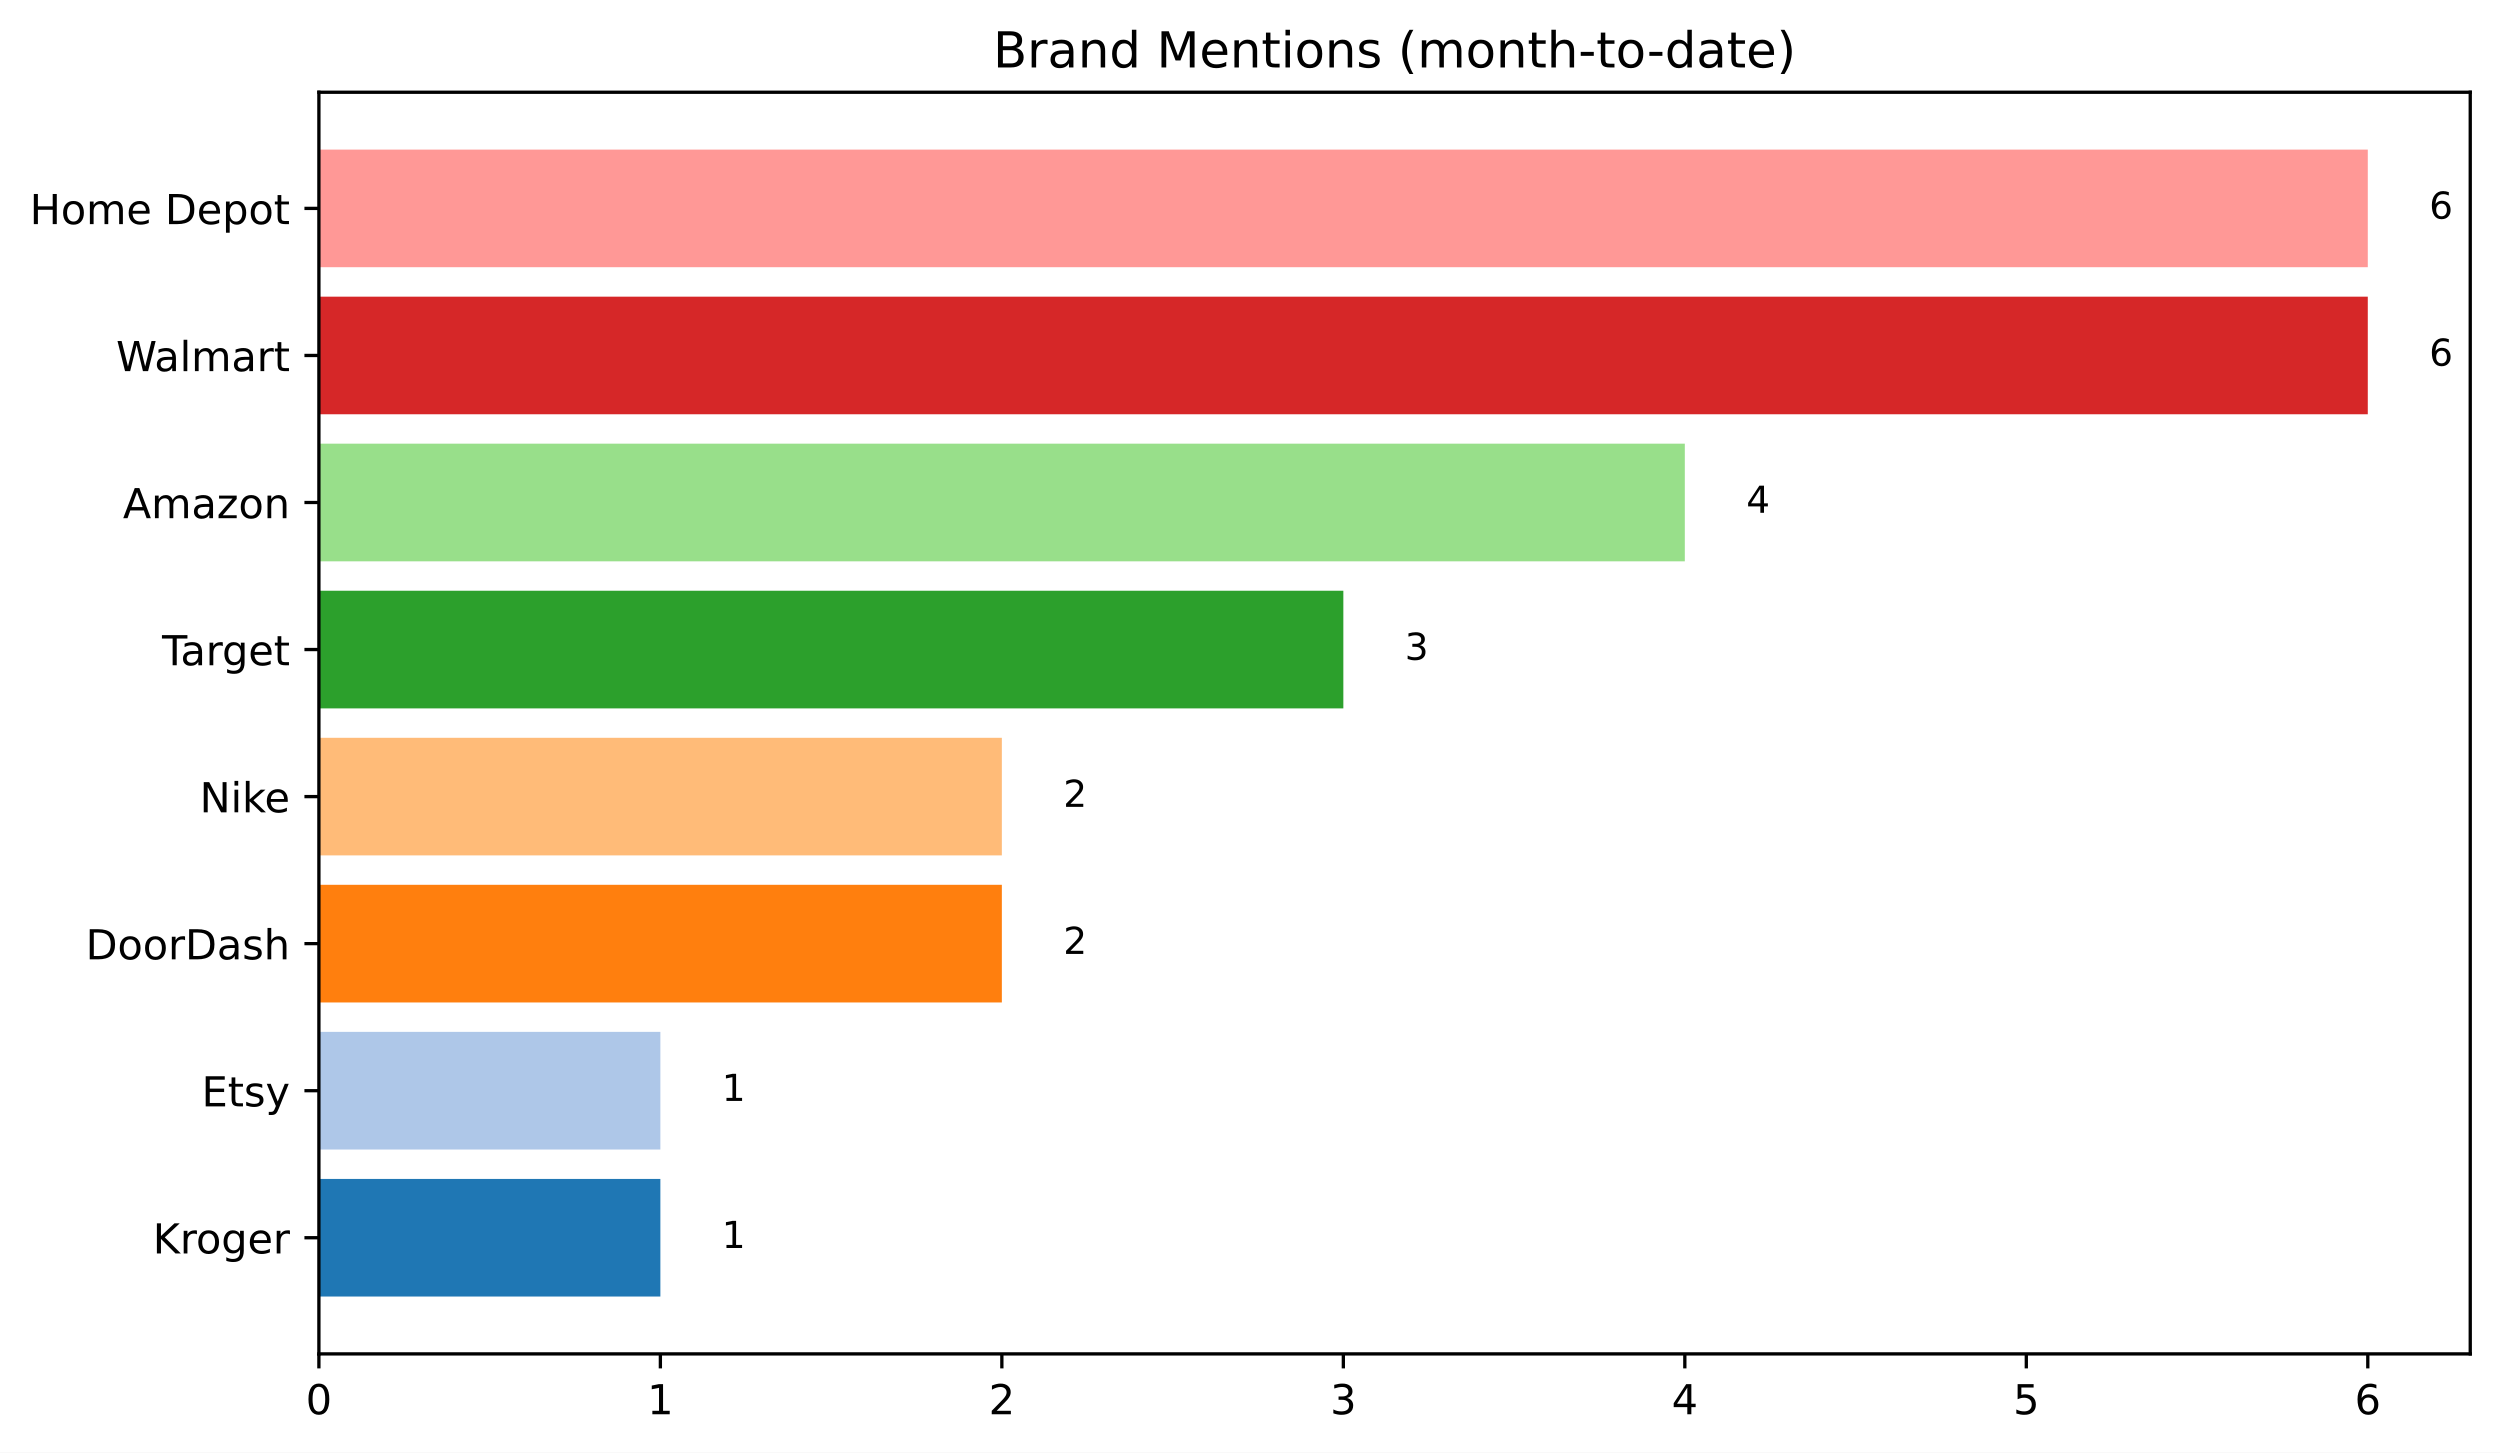
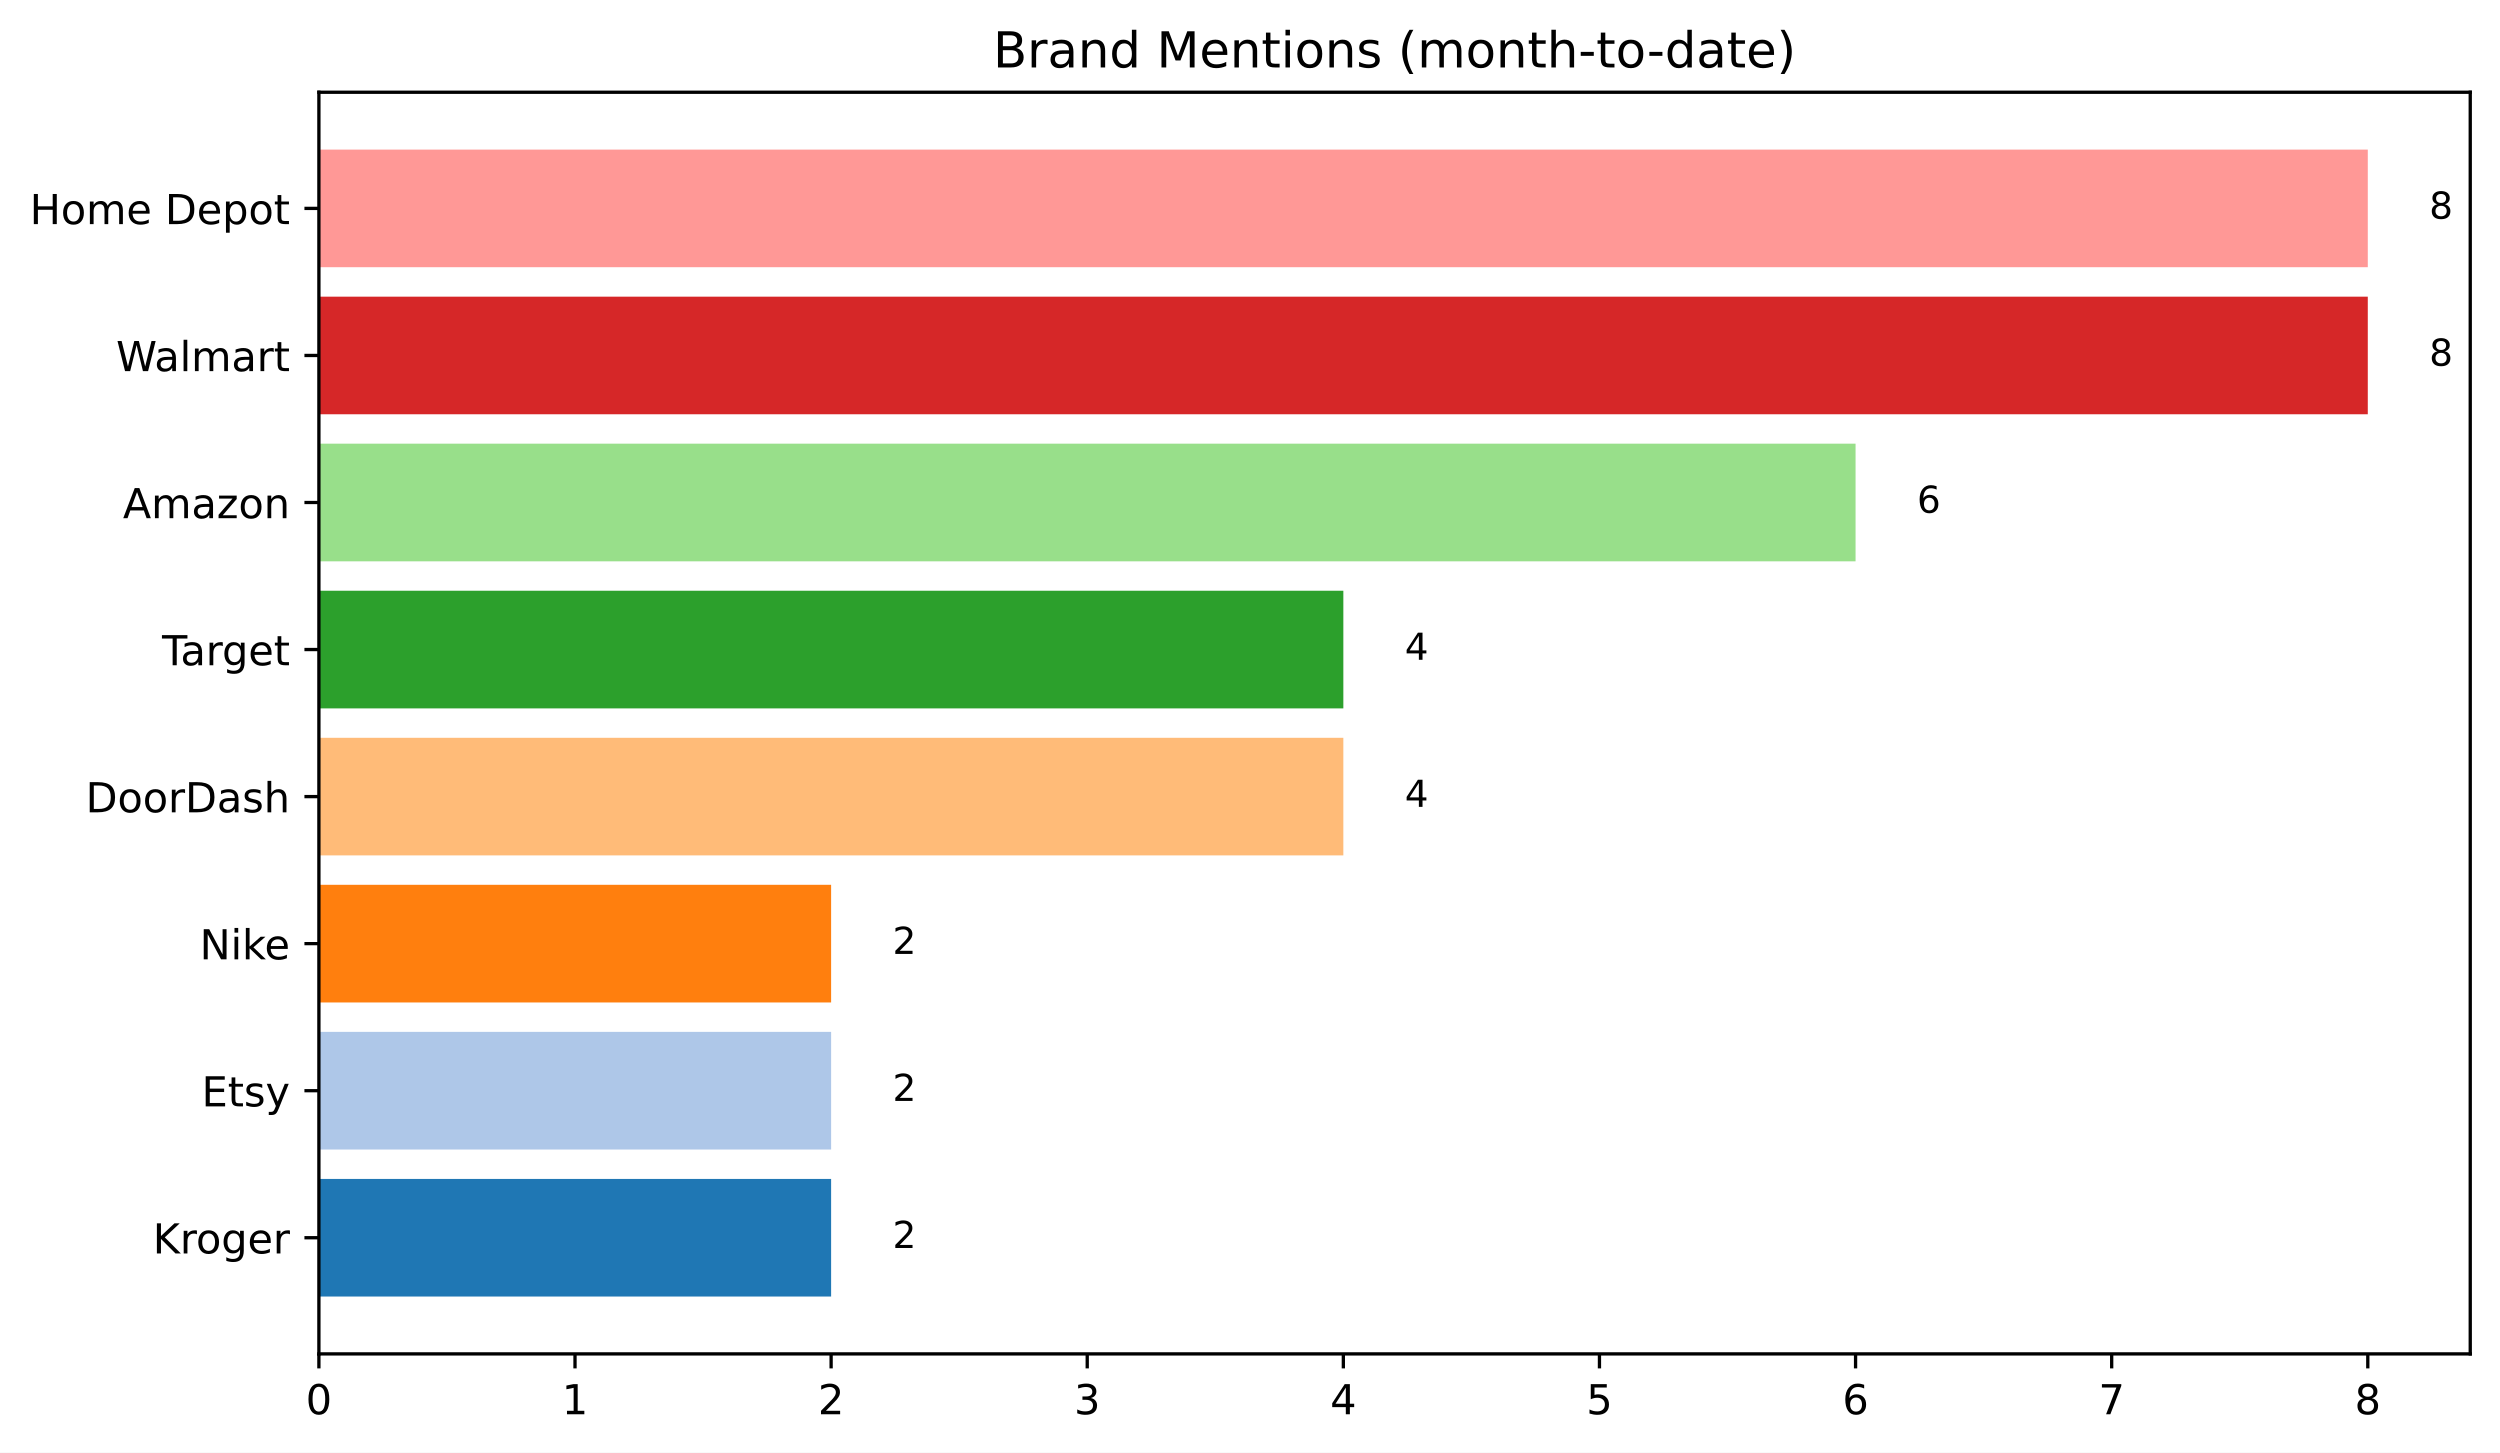
<svg xmlns="http://www.w3.org/2000/svg" xmlns:xlink="http://www.w3.org/1999/xlink" width="604.842pt" height="351.436pt" viewBox="0 0 604.842 351.436" version="1.1">
  <defs>
    <style type="text/css">*{stroke-linejoin: round; stroke-linecap: butt}</style>
  </defs>
  <g id="figure_1">
    <g id="patch_1">
      <path d="M 0 351.436  L 604.842 351.436  L 604.842 0  L 0 0  z " style="fill: #ffffff" />
    </g>
    <g id="axes_1">
      <g id="patch_2">
        <path d="M 77.152 327.558  L 597.642 327.558  L 597.642 22.318  L 77.152 22.318  z " style="fill: #ffffff" />
      </g>
      <g id="patch_3">
-         <path d="M 77.152 313.684  L 159.769 313.684  L 159.769 285.223  L 77.152 285.223  z " clip-path="url(#p43cc7b968e)" style="fill: #1f77b4" />
+         <path d="M 77.152 313.684  L 201.078 313.684  L 201.078 285.223  L 77.152 285.223  z " clip-path="url(#p2b360bb10f)" style="fill: #1f77b4" />
      </g>
      <g id="patch_4">
-         <path d="M 77.152 278.108  L 159.769 278.108  L 159.769 249.647  L 77.152 249.647  z " clip-path="url(#p43cc7b968e)" style="fill: #aec7e8" />
+         <path d="M 77.152 278.108  L 201.078 278.108  L 201.078 249.647  L 77.152 249.647  z " clip-path="url(#p2b360bb10f)" style="fill: #aec7e8" />
      </g>
      <g id="patch_5">
-         <path d="M 77.152 242.532  L 242.386 242.532  L 242.386 214.071  L 77.152 214.071  z " clip-path="url(#p43cc7b968e)" style="fill: #ff7f0e" />
+         <path d="M 77.152 242.532  L 201.078 242.532  L 201.078 214.071  L 77.152 214.071  z " clip-path="url(#p2b360bb10f)" style="fill: #ff7f0e" />
      </g>
      <g id="patch_6">
-         <path d="M 77.152 206.956  L 242.386 206.956  L 242.386 178.496  L 77.152 178.496  z " clip-path="url(#p43cc7b968e)" style="fill: #ffbb78" />
+         <path d="M 77.152 206.956  L 325.004 206.956  L 325.004 178.496  L 77.152 178.496  z " clip-path="url(#p2b360bb10f)" style="fill: #ffbb78" />
      </g>
      <g id="patch_7">
-         <path d="M 77.152 171.381  L 325.004 171.381  L 325.004 142.92  L 77.152 142.92  z " clip-path="url(#p43cc7b968e)" style="fill: #2ca02c" />
+         <path d="M 77.152 171.381  L 325.004 171.381  L 325.004 142.92  L 77.152 142.92  z " clip-path="url(#p2b360bb10f)" style="fill: #2ca02c" />
      </g>
      <g id="patch_8">
-         <path d="M 77.152 135.805  L 407.621 135.805  L 407.621 107.344  L 77.152 107.344  z " clip-path="url(#p43cc7b968e)" style="fill: #98df8a" />
+         <path d="M 77.152 135.805  L 448.93 135.805  L 448.93 107.344  L 77.152 107.344  z " clip-path="url(#p2b360bb10f)" style="fill: #98df8a" />
      </g>
      <g id="patch_9">
-         <path d="M 77.152 100.229  L 572.856 100.229  L 572.856 71.768  L 77.152 71.768  z " clip-path="url(#p43cc7b968e)" style="fill: #d62728" />
+         <path d="M 77.152 100.229  L 572.856 100.229  L 572.856 71.768  L 77.152 71.768  z " clip-path="url(#p2b360bb10f)" style="fill: #d62728" />
      </g>
      <g id="patch_10">
-         <path d="M 77.152 64.653  L 572.856 64.653  L 572.856 36.193  L 77.152 36.193  z " clip-path="url(#p43cc7b968e)" style="fill: #ff9896" />
+         <path d="M 77.152 64.653  L 572.856 64.653  L 572.856 36.193  L 77.152 36.193  z " clip-path="url(#p2b360bb10f)" style="fill: #ff9896" />
      </g>
      <g id="matplotlib.axis_1">
        <g id="xtick_1">
          <g id="line2d_1">
            <defs>
-               <path id="m1ae93493a0" d="M 0 0  L 0 3.5  " style="stroke: #000000; stroke-width: 0.8" />
+               <path id="mb30f385e27" d="M 0 0  L 0 3.5  " style="stroke: #000000; stroke-width: 0.8" />
            </defs>
            <g>
-               <use xlink:href="#m1ae93493a0" x="77.152" y="327.558" style="stroke: #000000; stroke-width: 0.8" />
+               <use xlink:href="#mb30f385e27" x="77.152" y="327.558" style="stroke: #000000; stroke-width: 0.8" />
            </g>
          </g>
          <g id="text_1">
            <g transform="translate(73.97031 342.1566) scale(0.1 -0.1)">
              <defs>
                <path id="DejaVuSans-30" d="M 2034 4250  Q 1547 4250 1301 3770  Q 1056 3291 1056 2328  Q 1056 1369 1301 889  Q 1547 409 2034 409  Q 2525 409 2770 889  Q 3016 1369 3016 2328  Q 3016 3291 2770 3770  Q 2525 4250 2034 4250  z M 2034 4750  Q 2819 4750 3233 4129  Q 3647 3509 3647 2328  Q 3647 1150 3233 529  Q 2819 -91 2034 -91  Q 1250 -91 836 529  Q 422 1150 422 2328  Q 422 3509 836 4129  Q 1250 4750 2034 4750  z " transform="scale(0.015625)" />
              </defs>
              <use xlink:href="#DejaVuSans-30" />
            </g>
          </g>
        </g>
        <g id="xtick_2">
          <g id="line2d_2">
            <g>
-               <use xlink:href="#m1ae93493a0" x="159.769" y="327.558" style="stroke: #000000; stroke-width: 0.8" />
+               <use xlink:href="#mb30f385e27" x="139.115" y="327.558" style="stroke: #000000; stroke-width: 0.8" />
            </g>
          </g>
          <g id="text_2">
-             <g transform="translate(156.5878 342.1566) scale(0.1 -0.1)">
+             <g transform="translate(135.9334 342.1566) scale(0.1 -0.1)">
              <defs>
                <path id="DejaVuSans-31" d="M 794 531  L 1825 531  L 1825 4091  L 703 3866  L 703 4441  L 1819 4666  L 2450 4666  L 2450 531  L 3481 531  L 3481 0  L 794 0  L 794 531  z " transform="scale(0.015625)" />
              </defs>
              <use xlink:href="#DejaVuSans-31" />
            </g>
          </g>
        </g>
        <g id="xtick_3">
          <g id="line2d_3">
            <g>
-               <use xlink:href="#m1ae93493a0" x="242.386" y="327.558" style="stroke: #000000; stroke-width: 0.8" />
+               <use xlink:href="#mb30f385e27" x="201.078" y="327.558" style="stroke: #000000; stroke-width: 0.8" />
            </g>
          </g>
          <g id="text_3">
-             <g transform="translate(239.2052 342.1566) scale(0.1 -0.1)">
+             <g transform="translate(197.8965 342.1566) scale(0.1 -0.1)">
              <defs>
                <path id="DejaVuSans-32" d="M 1228 531  L 3431 531  L 3431 0  L 469 0  L 469 531  Q 828 903 1448 1529  Q 2069 2156 2228 2338  Q 2531 2678 2651 2914  Q 2772 3150 2772 3378  Q 2772 3750 2511 3984  Q 2250 4219 1831 4219  Q 1534 4219 1204 4116  Q 875 4013 500 3803  L 500 4441  Q 881 4594 1212 4672  Q 1544 4750 1819 4750  Q 2544 4750 2975 4387  Q 3406 4025 3406 3419  Q 3406 3131 3298 2873  Q 3191 2616 2906 2266  Q 2828 2175 2409 1742  Q 1991 1309 1228 531  z " transform="scale(0.015625)" />
              </defs>
              <use xlink:href="#DejaVuSans-32" />
            </g>
          </g>
        </g>
        <g id="xtick_4">
          <g id="line2d_4">
            <g>
-               <use xlink:href="#m1ae93493a0" x="325.004" y="327.558" style="stroke: #000000; stroke-width: 0.8" />
+               <use xlink:href="#mb30f385e27" x="263.041" y="327.558" style="stroke: #000000; stroke-width: 0.8" />
            </g>
          </g>
          <g id="text_4">
-             <g transform="translate(321.8227 342.1566) scale(0.1 -0.1)">
+             <g transform="translate(259.8596 342.1566) scale(0.1 -0.1)">
              <defs>
                <path id="DejaVuSans-33" d="M 2597 2516  Q 3050 2419 3304 2112  Q 3559 1806 3559 1356  Q 3559 666 3084 287  Q 2609 -91 1734 -91  Q 1441 -91 1130 -33  Q 819 25 488 141  L 488 750  Q 750 597 1062 519  Q 1375 441 1716 441  Q 2309 441 2620 675  Q 2931 909 2931 1356  Q 2931 1769 2642 2001  Q 2353 2234 1838 2234  L 1294 2234  L 1294 2753  L 1863 2753  Q 2328 2753 2575 2939  Q 2822 3125 2822 3475  Q 2822 3834 2567 4026  Q 2313 4219 1838 4219  Q 1578 4219 1281 4162  Q 984 4106 628 3988  L 628 4550  Q 988 4650 1302 4700  Q 1616 4750 1894 4750  Q 2613 4750 3031 4423  Q 3450 4097 3450 3541  Q 3450 3153 3228 2886  Q 3006 2619 2597 2516  z " transform="scale(0.015625)" />
              </defs>
              <use xlink:href="#DejaVuSans-33" />
            </g>
          </g>
        </g>
        <g id="xtick_5">
          <g id="line2d_5">
            <g>
-               <use xlink:href="#m1ae93493a0" x="407.621" y="327.558" style="stroke: #000000; stroke-width: 0.8" />
+               <use xlink:href="#mb30f385e27" x="325.004" y="327.558" style="stroke: #000000; stroke-width: 0.8" />
            </g>
          </g>
          <g id="text_5">
-             <g transform="translate(404.4402 342.1566) scale(0.1 -0.1)">
+             <g transform="translate(321.8227 342.1566) scale(0.1 -0.1)">
              <defs>
                <path id="DejaVuSans-34" d="M 2419 4116  L 825 1625  L 2419 1625  L 2419 4116  z M 2253 4666  L 3047 4666  L 3047 1625  L 3713 1625  L 3713 1100  L 3047 1100  L 3047 0  L 2419 0  L 2419 1100  L 313 1100  L 313 1709  L 2253 4666  z " transform="scale(0.015625)" />
              </defs>
              <use xlink:href="#DejaVuSans-34" />
            </g>
          </g>
        </g>
        <g id="xtick_6">
          <g id="line2d_6">
            <g>
-               <use xlink:href="#m1ae93493a0" x="490.239" y="327.558" style="stroke: #000000; stroke-width: 0.8" />
+               <use xlink:href="#mb30f385e27" x="386.967" y="327.558" style="stroke: #000000; stroke-width: 0.8" />
            </g>
          </g>
          <g id="text_6">
-             <g transform="translate(487.0576 342.1566) scale(0.1 -0.1)">
+             <g transform="translate(383.7858 342.1566) scale(0.1 -0.1)">
              <defs>
                <path id="DejaVuSans-35" d="M 691 4666  L 3169 4666  L 3169 4134  L 1269 4134  L 1269 2991  Q 1406 3038 1543 3061  Q 1681 3084 1819 3084  Q 2600 3084 3056 2656  Q 3513 2228 3513 1497  Q 3513 744 3044 326  Q 2575 -91 1722 -91  Q 1428 -91 1123 -41  Q 819 9 494 109  L 494 744  Q 775 591 1075 516  Q 1375 441 1709 441  Q 2250 441 2565 725  Q 2881 1009 2881 1497  Q 2881 1984 2565 2268  Q 2250 2553 1709 2553  Q 1456 2553 1204 2497  Q 953 2441 691 2322  L 691 4666  z " transform="scale(0.015625)" />
              </defs>
              <use xlink:href="#DejaVuSans-35" />
            </g>
          </g>
        </g>
        <g id="xtick_7">
          <g id="line2d_7">
            <g>
-               <use xlink:href="#m1ae93493a0" x="572.856" y="327.558" style="stroke: #000000; stroke-width: 0.8" />
+               <use xlink:href="#mb30f385e27" x="448.93" y="327.558" style="stroke: #000000; stroke-width: 0.8" />
            </g>
          </g>
          <g id="text_7">
+             <g transform="translate(445.7489 342.1566) scale(0.1 -0.1)">
+               <defs>
+                 <path id="DejaVuSans-36" d="M 2113 2584  Q 1688 2584 1439 2293  Q 1191 2003 1191 1497  Q 1191 994 1439 701  Q 1688 409 2113 409  Q 2538 409 2786 701  Q 3034 994 3034 1497  Q 3034 2003 2786 2293  Q 2538 2584 2113 2584  z M 3366 4563  L 3366 3988  Q 3128 4100 2886 4159  Q 2644 4219 2406 4219  Q 1781 4219 1451 3797  Q 1122 3375 1075 2522  Q 1259 2794 1537 2939  Q 1816 3084 2150 3084  Q 2853 3084 3261 2657  Q 3669 2231 3669 1497  Q 3669 778 3244 343  Q 2819 -91 2113 -91  Q 1303 -91 875 529  Q 447 1150 447 2328  Q 447 3434 972 4092  Q 1497 4750 2381 4750  Q 2619 4750 2861 4703  Q 3103 4656 3366 4563  z " transform="scale(0.015625)" />
+               </defs>
+               <use xlink:href="#DejaVuSans-36" />
+             </g>
+           </g>
+         </g>
+         <g id="xtick_8">
+           <g id="line2d_8">
+             <g>
+               <use xlink:href="#mb30f385e27" x="510.893" y="327.558" style="stroke: #000000; stroke-width: 0.8" />
+             </g>
+           </g>
+           <g id="text_8">
+             <g transform="translate(507.712 342.1566) scale(0.1 -0.1)">
+               <defs>
+                 <path id="DejaVuSans-37" d="M 525 4666  L 3525 4666  L 3525 4397  L 1831 0  L 1172 0  L 2766 4134  L 525 4134  L 525 4666  z " transform="scale(0.015625)" />
+               </defs>
+               <use xlink:href="#DejaVuSans-37" />
+             </g>
+           </g>
+         </g>
+         <g id="xtick_9">
+           <g id="line2d_9">
+             <g>
+               <use xlink:href="#mb30f385e27" x="572.856" y="327.558" style="stroke: #000000; stroke-width: 0.8" />
+             </g>
+           </g>
+           <g id="text_9">
            <g transform="translate(569.6751 342.1566) scale(0.1 -0.1)">
              <defs>
-                 <path id="DejaVuSans-36" d="M 2113 2584  Q 1688 2584 1439 2293  Q 1191 2003 1191 1497  Q 1191 994 1439 701  Q 1688 409 2113 409  Q 2538 409 2786 701  Q 3034 994 3034 1497  Q 3034 2003 2786 2293  Q 2538 2584 2113 2584  z M 3366 4563  L 3366 3988  Q 3128 4100 2886 4159  Q 2644 4219 2406 4219  Q 1781 4219 1451 3797  Q 1122 3375 1075 2522  Q 1259 2794 1537 2939  Q 1816 3084 2150 3084  Q 2853 3084 3261 2657  Q 3669 2231 3669 1497  Q 3669 778 3244 343  Q 2819 -91 2113 -91  Q 1303 -91 875 529  Q 447 1150 447 2328  Q 447 3434 972 4092  Q 1497 4750 2381 4750  Q 2619 4750 2861 4703  Q 3103 4656 3366 4563  z " transform="scale(0.015625)" />
-               </defs>
-               <use xlink:href="#DejaVuSans-36" />
+                 <path id="DejaVuSans-38" d="M 2034 2216  Q 1584 2216 1326 1975  Q 1069 1734 1069 1313  Q 1069 891 1326 650  Q 1584 409 2034 409  Q 2484 409 2743 651  Q 3003 894 3003 1313  Q 3003 1734 2745 1975  Q 2488 2216 2034 2216  z M 1403 2484  Q 997 2584 770 2862  Q 544 3141 544 3541  Q 544 4100 942 4425  Q 1341 4750 2034 4750  Q 2731 4750 3128 4425  Q 3525 4100 3525 3541  Q 3525 3141 3298 2862  Q 3072 2584 2669 2484  Q 3125 2378 3379 2068  Q 3634 1759 3634 1313  Q 3634 634 3220 271  Q 2806 -91 2034 -91  Q 1263 -91 848 271  Q 434 634 434 1313  Q 434 1759 690 2068  Q 947 2378 1403 2484  z M 1172 3481  Q 1172 3119 1398 2916  Q 1625 2713 2034 2713  Q 2441 2713 2670 2916  Q 2900 3119 2900 3481  Q 2900 3844 2670 4047  Q 2441 4250 2034 4250  Q 1625 4250 1398 4047  Q 1172 3844 1172 3481  z " transform="scale(0.015625)" />
+               </defs>
+               <use xlink:href="#DejaVuSans-38" />
            </g>
          </g>
        </g>
      </g>
      <g id="matplotlib.axis_2">
        <g id="ytick_1">
-           <g id="line2d_8">
+           <g id="line2d_10">
            <defs>
-               <path id="m5f82caeaef" d="M 0 0  L -3.5 0  " style="stroke: #000000; stroke-width: 0.8" />
+               <path id="mea06b944c3" d="M 0 0  L -3.5 0  " style="stroke: #000000; stroke-width: 0.8" />
            </defs>
            <g>
-               <use xlink:href="#m5f82caeaef" x="77.152" y="299.453" style="stroke: #000000; stroke-width: 0.8" />
-             </g>
-           </g>
-           <g id="text_8">
+               <use xlink:href="#mea06b944c3" x="77.152" y="299.453" style="stroke: #000000; stroke-width: 0.8" />
+             </g>
+           </g>
+           <g id="text_10">
            <g transform="translate(36.97656 303.2525) scale(0.1 -0.1)">
              <defs>
                <path id="DejaVuSans-4b" d="M 628 4666  L 1259 4666  L 1259 2694  L 3353 4666  L 4166 4666  L 1850 2491  L 4331 0  L 3500 0  L 1259 2247  L 1259 0  L 628 0  L 628 4666  z " transform="scale(0.015625)" />
                <path id="DejaVuSans-72" d="M 2631 2963  Q 2534 3019 2420 3045  Q 2306 3072 2169 3072  Q 1681 3072 1420 2755  Q 1159 2438 1159 1844  L 1159 0  L 581 0  L 581 3500  L 1159 3500  L 1159 2956  Q 1341 3275 1631 3429  Q 1922 3584 2338 3584  Q 2397 3584 2469 3576  Q 2541 3569 2628 3553  L 2631 2963  z " transform="scale(0.015625)" />
                <path id="DejaVuSans-6f" d="M 1959 3097  Q 1497 3097 1228 2736  Q 959 2375 959 1747  Q 959 1119 1226 758  Q 1494 397 1959 397  Q 2419 397 2687 759  Q 2956 1122 2956 1747  Q 2956 2369 2687 2733  Q 2419 3097 1959 3097  z M 1959 3584  Q 2709 3584 3137 3096  Q 3566 2609 3566 1747  Q 3566 888 3137 398  Q 2709 -91 1959 -91  Q 1206 -91 779 398  Q 353 888 353 1747  Q 353 2609 779 3096  Q 1206 3584 1959 3584  z " transform="scale(0.015625)" />
                <path id="DejaVuSans-67" d="M 2906 1791  Q 2906 2416 2648 2759  Q 2391 3103 1925 3103  Q 1463 3103 1205 2759  Q 947 2416 947 1791  Q 947 1169 1205 825  Q 1463 481 1925 481  Q 2391 481 2648 825  Q 2906 1169 2906 1791  z M 3481 434  Q 3481 -459 3084 -895  Q 2688 -1331 1869 -1331  Q 1566 -1331 1297 -1286  Q 1028 -1241 775 -1147  L 775 -588  Q 1028 -725 1275 -790  Q 1522 -856 1778 -856  Q 2344 -856 2625 -561  Q 2906 -266 2906 331  L 2906 616  Q 2728 306 2450 153  Q 2172 0 1784 0  Q 1141 0 747 490  Q 353 981 353 1791  Q 353 2603 747 3093  Q 1141 3584 1784 3584  Q 2172 3584 2450 3431  Q 2728 3278 2906 2969  L 2906 3500  L 3481 3500  L 3481 434  z " transform="scale(0.015625)" />
                <path id="DejaVuSans-65" d="M 3597 1894  L 3597 1613  L 953 1613  Q 991 1019 1311 708  Q 1631 397 2203 397  Q 2534 397 2845 478  Q 3156 559 3463 722  L 3463 178  Q 3153 47 2828 -22  Q 2503 -91 2169 -91  Q 1331 -91 842 396  Q 353 884 353 1716  Q 353 2575 817 3079  Q 1281 3584 2069 3584  Q 2775 3584 3186 3129  Q 3597 2675 3597 1894  z M 3022 2063  Q 3016 2534 2758 2815  Q 2500 3097 2075 3097  Q 1594 3097 1305 2825  Q 1016 2553 972 2059  L 3022 2063  z " transform="scale(0.015625)" />
              </defs>
              <use xlink:href="#DejaVuSans-4b" />
              <use xlink:href="#DejaVuSans-72" x="65.576" />
              <use xlink:href="#DejaVuSans-6f" x="104.439" />
              <use xlink:href="#DejaVuSans-67" x="165.621" />
              <use xlink:href="#DejaVuSans-65" x="229.098" />
              <use xlink:href="#DejaVuSans-72" x="290.621" />
            </g>
          </g>
        </g>
        <g id="ytick_2">
-           <g id="line2d_9">
-             <g>
-               <use xlink:href="#m5f82caeaef" x="77.152" y="263.878" style="stroke: #000000; stroke-width: 0.8" />
-             </g>
-           </g>
-           <g id="text_9">
+           <g id="line2d_11">
+             <g>
+               <use xlink:href="#mea06b944c3" x="77.152" y="263.878" style="stroke: #000000; stroke-width: 0.8" />
+             </g>
+           </g>
+           <g id="text_11">
            <g transform="translate(48.78437 267.6767) scale(0.1 -0.1)">
              <defs>
                <path id="DejaVuSans-45" d="M 628 4666  L 3578 4666  L 3578 4134  L 1259 4134  L 1259 2753  L 3481 2753  L 3481 2222  L 1259 2222  L 1259 531  L 3634 531  L 3634 0  L 628 0  L 628 4666  z " transform="scale(0.015625)" />
                <path id="DejaVuSans-74" d="M 1172 4494  L 1172 3500  L 2356 3500  L 2356 3053  L 1172 3053  L 1172 1153  Q 1172 725 1289 603  Q 1406 481 1766 481  L 2356 481  L 2356 0  L 1766 0  Q 1100 0 847 248  Q 594 497 594 1153  L 594 3053  L 172 3053  L 172 3500  L 594 3500  L 594 4494  L 1172 4494  z " transform="scale(0.015625)" />
                <path id="DejaVuSans-73" d="M 2834 3397  L 2834 2853  Q 2591 2978 2328 3040  Q 2066 3103 1784 3103  Q 1356 3103 1142 2972  Q 928 2841 928 2578  Q 928 2378 1081 2264  Q 1234 2150 1697 2047  L 1894 2003  Q 2506 1872 2764 1633  Q 3022 1394 3022 966  Q 3022 478 2636 193  Q 2250 -91 1575 -91  Q 1294 -91 989 -36  Q 684 19 347 128  L 347 722  Q 666 556 975 473  Q 1284 391 1588 391  Q 1994 391 2212 530  Q 2431 669 2431 922  Q 2431 1156 2273 1281  Q 2116 1406 1581 1522  L 1381 1569  Q 847 1681 609 1914  Q 372 2147 372 2553  Q 372 3047 722 3315  Q 1072 3584 1716 3584  Q 2034 3584 2315 3537  Q 2597 3491 2834 3397  z " transform="scale(0.015625)" />
                <path id="DejaVuSans-79" d="M 2059 -325  Q 1816 -950 1584 -1140  Q 1353 -1331 966 -1331  L 506 -1331  L 506 -850  L 844 -850  Q 1081 -850 1212 -737  Q 1344 -625 1503 -206  L 1606 56  L 191 3500  L 800 3500  L 1894 763  L 2988 3500  L 3597 3500  L 2059 -325  z " transform="scale(0.015625)" />
              </defs>
              <use xlink:href="#DejaVuSans-45" />
              <use xlink:href="#DejaVuSans-74" x="63.184" />
              <use xlink:href="#DejaVuSans-73" x="102.393" />
              <use xlink:href="#DejaVuSans-79" x="154.492" />
            </g>
          </g>
        </g>
        <g id="ytick_3">
-           <g id="line2d_10">
-             <g>
-               <use xlink:href="#m5f82caeaef" x="77.152" y="228.302" style="stroke: #000000; stroke-width: 0.8" />
-             </g>
-           </g>
-           <g id="text_10">
-             <g transform="translate(20.72812 232.101) scale(0.1 -0.1)">
+           <g id="line2d_12">
+             <g>
+               <use xlink:href="#mea06b944c3" x="77.152" y="228.302" style="stroke: #000000; stroke-width: 0.8" />
+             </g>
+           </g>
+           <g id="text_12">
+             <g transform="translate(48.31094 232.101) scale(0.1 -0.1)">
+               <defs>
+                 <path id="DejaVuSans-4e" d="M 628 4666  L 1478 4666  L 3547 763  L 3547 4666  L 4159 4666  L 4159 0  L 3309 0  L 1241 3903  L 1241 0  L 628 0  L 628 4666  z " transform="scale(0.015625)" />
+                 <path id="DejaVuSans-69" d="M 603 3500  L 1178 3500  L 1178 0  L 603 0  L 603 3500  z M 603 4863  L 1178 4863  L 1178 4134  L 603 4134  L 603 4863  z " transform="scale(0.015625)" />
+                 <path id="DejaVuSans-6b" d="M 581 4863  L 1159 4863  L 1159 1991  L 2875 3500  L 3609 3500  L 1753 1863  L 3688 0  L 2938 0  L 1159 1709  L 1159 0  L 581 0  L 581 4863  z " transform="scale(0.015625)" />
+               </defs>
+               <use xlink:href="#DejaVuSans-4e" />
+               <use xlink:href="#DejaVuSans-69" x="74.805" />
+               <use xlink:href="#DejaVuSans-6b" x="102.588" />
+               <use xlink:href="#DejaVuSans-65" x="156.873" />
+             </g>
+           </g>
+         </g>
+         <g id="ytick_4">
+           <g id="line2d_13">
+             <g>
+               <use xlink:href="#mea06b944c3" x="77.152" y="192.726" style="stroke: #000000; stroke-width: 0.8" />
+             </g>
+           </g>
+           <g id="text_13">
+             <g transform="translate(20.72812 196.5252) scale(0.1 -0.1)">
              <defs>
                <path id="DejaVuSans-44" d="M 1259 4147  L 1259 519  L 2022 519  Q 2988 519 3436 956  Q 3884 1394 3884 2338  Q 3884 3275 3436 3711  Q 2988 4147 2022 4147  L 1259 4147  z M 628 4666  L 1925 4666  Q 3281 4666 3915 4102  Q 4550 3538 4550 2338  Q 4550 1131 3912 565  Q 3275 0 1925 0  L 628 0  L 628 4666  z " transform="scale(0.015625)" />
                <path id="DejaVuSans-61" d="M 2194 1759  Q 1497 1759 1228 1600  Q 959 1441 959 1056  Q 959 750 1161 570  Q 1363 391 1709 391  Q 2188 391 2477 730  Q 2766 1069 2766 1631  L 2766 1759  L 2194 1759  z M 3341 1997  L 3341 0  L 2766 0  L 2766 531  Q 2569 213 2275 61  Q 1981 -91 1556 -91  Q 1019 -91 701 211  Q 384 513 384 1019  Q 384 1609 779 1909  Q 1175 2209 1959 2209  L 2766 2209  L 2766 2266  Q 2766 2663 2505 2880  Q 2244 3097 1772 3097  Q 1472 3097 1187 3025  Q 903 2953 641 2809  L 641 3341  Q 956 3463 1253 3523  Q 1550 3584 1831 3584  Q 2591 3584 2966 3190  Q 3341 2797 3341 1997  z " transform="scale(0.015625)" />
                <path id="DejaVuSans-68" d="M 3513 2113  L 3513 0  L 2938 0  L 2938 2094  Q 2938 2591 2744 2837  Q 2550 3084 2163 3084  Q 1697 3084 1428 2787  Q 1159 2491 1159 1978  L 1159 0  L 581 0  L 581 4863  L 1159 4863  L 1159 2956  Q 1366 3272 1645 3428  Q 1925 3584 2291 3584  Q 2894 3584 3203 3211  Q 3513 2838 3513 2113  z " transform="scale(0.015625)" />
              </defs>
              <use xlink:href="#DejaVuSans-44" />
              <use xlink:href="#DejaVuSans-6f" x="77.002" />
              <use xlink:href="#DejaVuSans-6f" x="138.184" />
              <use xlink:href="#DejaVuSans-72" x="199.365" />
              <use xlink:href="#DejaVuSans-44" x="240.479" />
              <use xlink:href="#DejaVuSans-61" x="317.48" />
              <use xlink:href="#DejaVuSans-73" x="378.76" />
              <use xlink:href="#DejaVuSans-68" x="430.859" />
            </g>
          </g>
        </g>
-         <g id="ytick_4">
-           <g id="line2d_11">
-             <g>
-               <use xlink:href="#m5f82caeaef" x="77.152" y="192.726" style="stroke: #000000; stroke-width: 0.8" />
-             </g>
-           </g>
-           <g id="text_11">
-             <g transform="translate(48.31094 196.5252) scale(0.1 -0.1)">
-               <defs>
-                 <path id="DejaVuSans-4e" d="M 628 4666  L 1478 4666  L 3547 763  L 3547 4666  L 4159 4666  L 4159 0  L 3309 0  L 1241 3903  L 1241 0  L 628 0  L 628 4666  z " transform="scale(0.015625)" />
-                 <path id="DejaVuSans-69" d="M 603 3500  L 1178 3500  L 1178 0  L 603 0  L 603 3500  z M 603 4863  L 1178 4863  L 1178 4134  L 603 4134  L 603 4863  z " transform="scale(0.015625)" />
-                 <path id="DejaVuSans-6b" d="M 581 4863  L 1159 4863  L 1159 1991  L 2875 3500  L 3609 3500  L 1753 1863  L 3688 0  L 2938 0  L 1159 1709  L 1159 0  L 581 0  L 581 4863  z " transform="scale(0.015625)" />
-               </defs>
-               <use xlink:href="#DejaVuSans-4e" />
-               <use xlink:href="#DejaVuSans-69" x="74.805" />
-               <use xlink:href="#DejaVuSans-6b" x="102.588" />
-               <use xlink:href="#DejaVuSans-65" x="156.873" />
-             </g>
-           </g>
-         </g>
        <g id="ytick_5">
-           <g id="line2d_12">
-             <g>
-               <use xlink:href="#m5f82caeaef" x="77.152" y="157.15" style="stroke: #000000; stroke-width: 0.8" />
-             </g>
-           </g>
-           <g id="text_12">
+           <g id="line2d_14">
+             <g>
+               <use xlink:href="#mea06b944c3" x="77.152" y="157.15" style="stroke: #000000; stroke-width: 0.8" />
+             </g>
+           </g>
+           <g id="text_14">
            <g transform="translate(39.20781 160.9495) scale(0.1 -0.1)">
              <defs>
                <path id="DejaVuSans-54" d="M -19 4666  L 3928 4666  L 3928 4134  L 2272 4134  L 2272 0  L 1638 0  L 1638 4134  L -19 4134  L -19 4666  z " transform="scale(0.015625)" />
              </defs>
              <use xlink:href="#DejaVuSans-54" />
              <use xlink:href="#DejaVuSans-61" x="44.584" />
              <use xlink:href="#DejaVuSans-72" x="105.863" />
              <use xlink:href="#DejaVuSans-67" x="145.227" />
              <use xlink:href="#DejaVuSans-65" x="208.703" />
              <use xlink:href="#DejaVuSans-74" x="270.227" />
            </g>
          </g>
        </g>
        <g id="ytick_6">
-           <g id="line2d_13">
-             <g>
-               <use xlink:href="#m5f82caeaef" x="77.152" y="121.574" style="stroke: #000000; stroke-width: 0.8" />
-             </g>
-           </g>
-           <g id="text_13">
+           <g id="line2d_15">
+             <g>
+               <use xlink:href="#mea06b944c3" x="77.152" y="121.574" style="stroke: #000000; stroke-width: 0.8" />
+             </g>
+           </g>
+           <g id="text_15">
            <g transform="translate(29.7375 125.3737) scale(0.1 -0.1)">
              <defs>
                <path id="DejaVuSans-41" d="M 2188 4044  L 1331 1722  L 3047 1722  L 2188 4044  z M 1831 4666  L 2547 4666  L 4325 0  L 3669 0  L 3244 1197  L 1141 1197  L 716 0  L 50 0  L 1831 4666  z " transform="scale(0.015625)" />
                <path id="DejaVuSans-6d" d="M 3328 2828  Q 3544 3216 3844 3400  Q 4144 3584 4550 3584  Q 5097 3584 5394 3201  Q 5691 2819 5691 2113  L 5691 0  L 5113 0  L 5113 2094  Q 5113 2597 4934 2840  Q 4756 3084 4391 3084  Q 3944 3084 3684 2787  Q 3425 2491 3425 1978  L 3425 0  L 2847 0  L 2847 2094  Q 2847 2600 2669 2842  Q 2491 3084 2119 3084  Q 1678 3084 1418 2786  Q 1159 2488 1159 1978  L 1159 0  L 581 0  L 581 3500  L 1159 3500  L 1159 2956  Q 1356 3278 1631 3431  Q 1906 3584 2284 3584  Q 2666 3584 2933 3390  Q 3200 3197 3328 2828  z " transform="scale(0.015625)" />
                <path id="DejaVuSans-7a" d="M 353 3500  L 3084 3500  L 3084 2975  L 922 459  L 3084 459  L 3084 0  L 275 0  L 275 525  L 2438 3041  L 353 3041  L 353 3500  z " transform="scale(0.015625)" />
                <path id="DejaVuSans-6e" d="M 3513 2113  L 3513 0  L 2938 0  L 2938 2094  Q 2938 2591 2744 2837  Q 2550 3084 2163 3084  Q 1697 3084 1428 2787  Q 1159 2491 1159 1978  L 1159 0  L 581 0  L 581 3500  L 1159 3500  L 1159 2956  Q 1366 3272 1645 3428  Q 1925 3584 2291 3584  Q 2894 3584 3203 3211  Q 3513 2838 3513 2113  z " transform="scale(0.015625)" />
              </defs>
              <use xlink:href="#DejaVuSans-41" />
              <use xlink:href="#DejaVuSans-6d" x="68.408" />
              <use xlink:href="#DejaVuSans-61" x="165.82" />
              <use xlink:href="#DejaVuSans-7a" x="227.1" />
              <use xlink:href="#DejaVuSans-6f" x="279.59" />
              <use xlink:href="#DejaVuSans-6e" x="340.771" />
            </g>
          </g>
        </g>
        <g id="ytick_7">
-           <g id="line2d_14">
-             <g>
-               <use xlink:href="#m5f82caeaef" x="77.152" y="85.999" style="stroke: #000000; stroke-width: 0.8" />
-             </g>
-           </g>
-           <g id="text_14">
+           <g id="line2d_16">
+             <g>
+               <use xlink:href="#mea06b944c3" x="77.152" y="85.999" style="stroke: #000000; stroke-width: 0.8" />
+             </g>
+           </g>
+           <g id="text_16">
            <g transform="translate(28.09531 89.79795) scale(0.1 -0.1)">
              <defs>
                <path id="DejaVuSans-57" d="M 213 4666  L 850 4666  L 1831 722  L 2809 4666  L 3519 4666  L 4500 722  L 5478 4666  L 6119 4666  L 4947 0  L 4153 0  L 3169 4050  L 2175 0  L 1381 0  L 213 4666  z " transform="scale(0.015625)" />
                <path id="DejaVuSans-6c" d="M 603 4863  L 1178 4863  L 1178 0  L 603 0  L 603 4863  z " transform="scale(0.015625)" />
              </defs>
              <use xlink:href="#DejaVuSans-57" />
              <use xlink:href="#DejaVuSans-61" x="92.502" />
              <use xlink:href="#DejaVuSans-6c" x="153.781" />
              <use xlink:href="#DejaVuSans-6d" x="181.564" />
              <use xlink:href="#DejaVuSans-61" x="278.977" />
              <use xlink:href="#DejaVuSans-72" x="340.256" />
              <use xlink:href="#DejaVuSans-74" x="381.369" />
            </g>
          </g>
        </g>
        <g id="ytick_8">
-           <g id="line2d_15">
-             <g>
-               <use xlink:href="#m5f82caeaef" x="77.152" y="50.423" style="stroke: #000000; stroke-width: 0.8" />
-             </g>
-           </g>
-           <g id="text_15">
+           <g id="line2d_17">
+             <g>
+               <use xlink:href="#mea06b944c3" x="77.152" y="50.423" style="stroke: #000000; stroke-width: 0.8" />
+             </g>
+           </g>
+           <g id="text_17">
            <g transform="translate(7.2 54.22219) scale(0.1 -0.1)">
              <defs>
                <path id="DejaVuSans-48" d="M 628 4666  L 1259 4666  L 1259 2753  L 3553 2753  L 3553 4666  L 4184 4666  L 4184 0  L 3553 0  L 3553 2222  L 1259 2222  L 1259 0  L 628 0  L 628 4666  z " transform="scale(0.015625)" />
                <path id="DejaVuSans-20" transform="scale(0.015625)" />
                <path id="DejaVuSans-70" d="M 1159 525  L 1159 -1331  L 581 -1331  L 581 3500  L 1159 3500  L 1159 2969  Q 1341 3281 1617 3432  Q 1894 3584 2278 3584  Q 2916 3584 3314 3078  Q 3713 2572 3713 1747  Q 3713 922 3314 415  Q 2916 -91 2278 -91  Q 1894 -91 1617 61  Q 1341 213 1159 525  z M 3116 1747  Q 3116 2381 2855 2742  Q 2594 3103 2138 3103  Q 1681 3103 1420 2742  Q 1159 2381 1159 1747  Q 1159 1113 1420 752  Q 1681 391 2138 391  Q 2594 391 2855 752  Q 3116 1113 3116 1747  z " transform="scale(0.015625)" />
              </defs>
              <use xlink:href="#DejaVuSans-48" />
              <use xlink:href="#DejaVuSans-6f" x="75.195" />
              <use xlink:href="#DejaVuSans-6d" x="136.377" />
              <use xlink:href="#DejaVuSans-65" x="233.789" />
              <use xlink:href="#DejaVuSans-20" x="295.312" />
              <use xlink:href="#DejaVuSans-44" x="327.1" />
              <use xlink:href="#DejaVuSans-65" x="404.102" />
              <use xlink:href="#DejaVuSans-70" x="465.625" />
              <use xlink:href="#DejaVuSans-6f" x="529.102" />
              <use xlink:href="#DejaVuSans-74" x="590.283" />
            </g>
          </g>
        </g>
      </g>
      <g id="patch_11">
        <path d="M 77.152 327.558  L 77.152 22.318  " style="fill: none; stroke: #000000; stroke-width: 0.8; stroke-linejoin: miter; stroke-linecap: square" />
      </g>
      <g id="patch_12">
        <path d="M 597.642 327.558  L 597.642 22.318  " style="fill: none; stroke: #000000; stroke-width: 0.8; stroke-linejoin: miter; stroke-linecap: square" />
      </g>
      <g id="patch_13">
        <path d="M 77.152 327.558  L 597.642 327.558  " style="fill: none; stroke: #000000; stroke-width: 0.8; stroke-linejoin: miter; stroke-linecap: square" />
      </g>
      <g id="patch_14">
        <path d="M 77.152 22.318  L 597.642 22.318  " style="fill: none; stroke: #000000; stroke-width: 0.8; stroke-linejoin: miter; stroke-linecap: square" />
      </g>
-       <g id="text_16">
-         <g transform="translate(174.6402 301.9367) scale(0.09 -0.09)">
-           <use xlink:href="#DejaVuSans-31" />
-         </g>
-       </g>
-       <g id="text_17">
-         <g transform="translate(174.6402 266.361) scale(0.09 -0.09)">
-           <use xlink:href="#DejaVuSans-31" />
-         </g>
-       </g>
      <g id="text_18">
-         <g transform="translate(257.2576 230.7852) scale(0.09 -0.09)">
+         <g transform="translate(215.9489 301.9367) scale(0.09 -0.09)">
          <use xlink:href="#DejaVuSans-32" />
        </g>
      </g>
      <g id="text_19">
-         <g transform="translate(257.2576 195.2094) scale(0.09 -0.09)">
+         <g transform="translate(215.9489 266.361) scale(0.09 -0.09)">
          <use xlink:href="#DejaVuSans-32" />
        </g>
      </g>
      <g id="text_20">
+         <g transform="translate(215.9489 230.7852) scale(0.09 -0.09)">
+           <use xlink:href="#DejaVuSans-32" />
+         </g>
+       </g>
+       <g id="text_21">
+         <g transform="translate(339.8751 195.2094) scale(0.09 -0.09)">
+           <use xlink:href="#DejaVuSans-34" />
+         </g>
+       </g>
+       <g id="text_22">
        <g transform="translate(339.8751 159.6337) scale(0.09 -0.09)">
-           <use xlink:href="#DejaVuSans-33" />
-         </g>
-       </g>
-       <g id="text_21">
-         <g transform="translate(422.4925 124.0579) scale(0.09 -0.09)">
          <use xlink:href="#DejaVuSans-34" />
        </g>
      </g>
-       <g id="text_22">
+       <g id="text_23">
+         <g transform="translate(463.8013 124.0579) scale(0.09 -0.09)">
+           <use xlink:href="#DejaVuSans-36" />
+         </g>
+       </g>
+       <g id="text_24">
        <g transform="translate(587.7275 88.48217) scale(0.09 -0.09)">
-           <use xlink:href="#DejaVuSans-36" />
-         </g>
-       </g>
-       <g id="text_23">
+           <use xlink:href="#DejaVuSans-38" />
+         </g>
+       </g>
+       <g id="text_25">
        <g transform="translate(587.7275 52.90641) scale(0.09 -0.09)">
-           <use xlink:href="#DejaVuSans-36" />
-         </g>
-       </g>
-       <g id="text_24">
+           <use xlink:href="#DejaVuSans-38" />
+         </g>
+       </g>
+       <g id="text_26">
        <g transform="translate(240.2716 16.31812) scale(0.12 -0.12)">
          <defs>
            <path id="DejaVuSans-42" d="M 1259 2228  L 1259 519  L 2272 519  Q 2781 519 3026 730  Q 3272 941 3272 1375  Q 3272 1813 3026 2020  Q 2781 2228 2272 2228  L 1259 2228  z M 1259 4147  L 1259 2741  L 2194 2741  Q 2656 2741 2882 2914  Q 3109 3088 3109 3444  Q 3109 3797 2882 3972  Q 2656 4147 2194 4147  L 1259 4147  z M 628 4666  L 2241 4666  Q 2963 4666 3353 4366  Q 3744 4066 3744 3513  Q 3744 3084 3544 2831  Q 3344 2578 2956 2516  Q 3422 2416 3680 2098  Q 3938 1781 3938 1306  Q 3938 681 3513 340  Q 3088 0 2303 0  L 628 0  L 628 4666  z " transform="scale(0.015625)" />
            <path id="DejaVuSans-64" d="M 2906 2969  L 2906 4863  L 3481 4863  L 3481 0  L 2906 0  L 2906 525  Q 2725 213 2448 61  Q 2172 -91 1784 -91  Q 1150 -91 751 415  Q 353 922 353 1747  Q 353 2572 751 3078  Q 1150 3584 1784 3584  Q 2172 3584 2448 3432  Q 2725 3281 2906 2969  z M 947 1747  Q 947 1113 1208 752  Q 1469 391 1925 391  Q 2381 391 2643 752  Q 2906 1113 2906 1747  Q 2906 2381 2643 2742  Q 2381 3103 1925 3103  Q 1469 3103 1208 2742  Q 947 2381 947 1747  z " transform="scale(0.015625)" />
            <path id="DejaVuSans-4d" d="M 628 4666  L 1569 4666  L 2759 1491  L 3956 4666  L 4897 4666  L 4897 0  L 4281 0  L 4281 4097  L 3078 897  L 2444 897  L 1241 4097  L 1241 0  L 628 0  L 628 4666  z " transform="scale(0.015625)" />
            <path id="DejaVuSans-28" d="M 1984 4856  Q 1566 4138 1362 3434  Q 1159 2731 1159 2009  Q 1159 1288 1364 580  Q 1569 -128 1984 -844  L 1484 -844  Q 1016 -109 783 600  Q 550 1309 550 2009  Q 550 2706 781 3412  Q 1013 4119 1484 4856  L 1984 4856  z " transform="scale(0.015625)" />
            <path id="DejaVuSans-2d" d="M 313 2009  L 1997 2009  L 1997 1497  L 313 1497  L 313 2009  z " transform="scale(0.015625)" />
            <path id="DejaVuSans-29" d="M 513 4856  L 1013 4856  Q 1481 4119 1714 3412  Q 1947 2706 1947 2009  Q 1947 1309 1714 600  Q 1481 -109 1013 -844  L 513 -844  Q 928 -128 1133 580  Q 1338 1288 1338 2009  Q 1338 2731 1133 3434  Q 928 4138 513 4856  z " transform="scale(0.015625)" />
          </defs>
          <use xlink:href="#DejaVuSans-42" />
          <use xlink:href="#DejaVuSans-72" x="68.604" />
          <use xlink:href="#DejaVuSans-61" x="109.717" />
          <use xlink:href="#DejaVuSans-6e" x="170.996" />
          <use xlink:href="#DejaVuSans-64" x="234.375" />
          <use xlink:href="#DejaVuSans-20" x="297.852" />
          <use xlink:href="#DejaVuSans-4d" x="329.639" />
          <use xlink:href="#DejaVuSans-65" x="415.918" />
          <use xlink:href="#DejaVuSans-6e" x="477.441" />
          <use xlink:href="#DejaVuSans-74" x="540.82" />
          <use xlink:href="#DejaVuSans-69" x="580.029" />
          <use xlink:href="#DejaVuSans-6f" x="607.812" />
          <use xlink:href="#DejaVuSans-6e" x="668.994" />
          <use xlink:href="#DejaVuSans-73" x="732.373" />
          <use xlink:href="#DejaVuSans-20" x="784.473" />
          <use xlink:href="#DejaVuSans-28" x="816.26" />
          <use xlink:href="#DejaVuSans-6d" x="855.273" />
          <use xlink:href="#DejaVuSans-6f" x="952.686" />
          <use xlink:href="#DejaVuSans-6e" x="1013.867" />
          <use xlink:href="#DejaVuSans-74" x="1077.246" />
          <use xlink:href="#DejaVuSans-68" x="1116.455" />
          <use xlink:href="#DejaVuSans-2d" x="1179.834" />
          <use xlink:href="#DejaVuSans-74" x="1215.918" />
          <use xlink:href="#DejaVuSans-6f" x="1255.127" />
          <use xlink:href="#DejaVuSans-2d" x="1318.184" />
          <use xlink:href="#DejaVuSans-64" x="1354.268" />
          <use xlink:href="#DejaVuSans-61" x="1417.744" />
          <use xlink:href="#DejaVuSans-74" x="1479.023" />
          <use xlink:href="#DejaVuSans-65" x="1518.232" />
          <use xlink:href="#DejaVuSans-29" x="1579.756" />
        </g>
      </g>
    </g>
  </g>
  <defs>
-     <clipPath id="p43cc7b968e">
+     <clipPath id="p2b360bb10f">
      <rect x="77.152" y="22.318" width="520.49" height="305.24" />
    </clipPath>
  </defs>
</svg>
